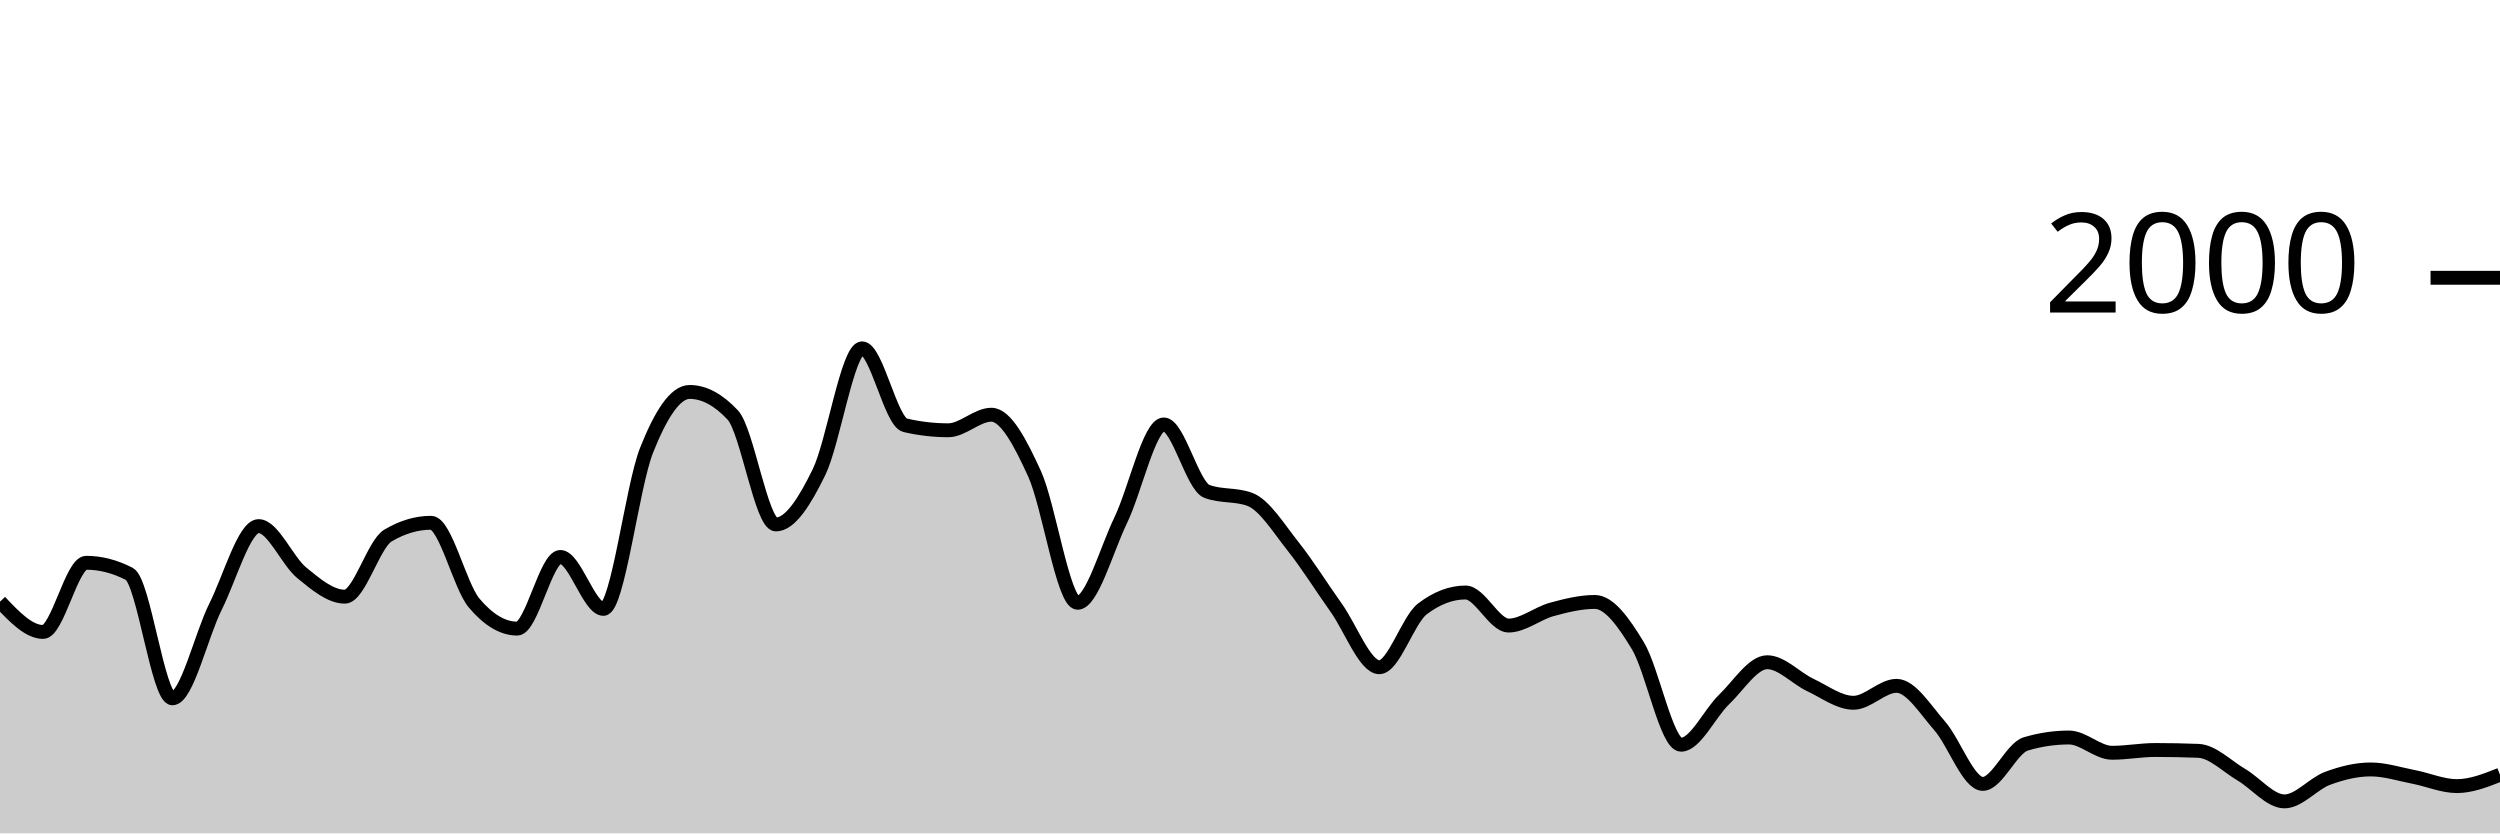
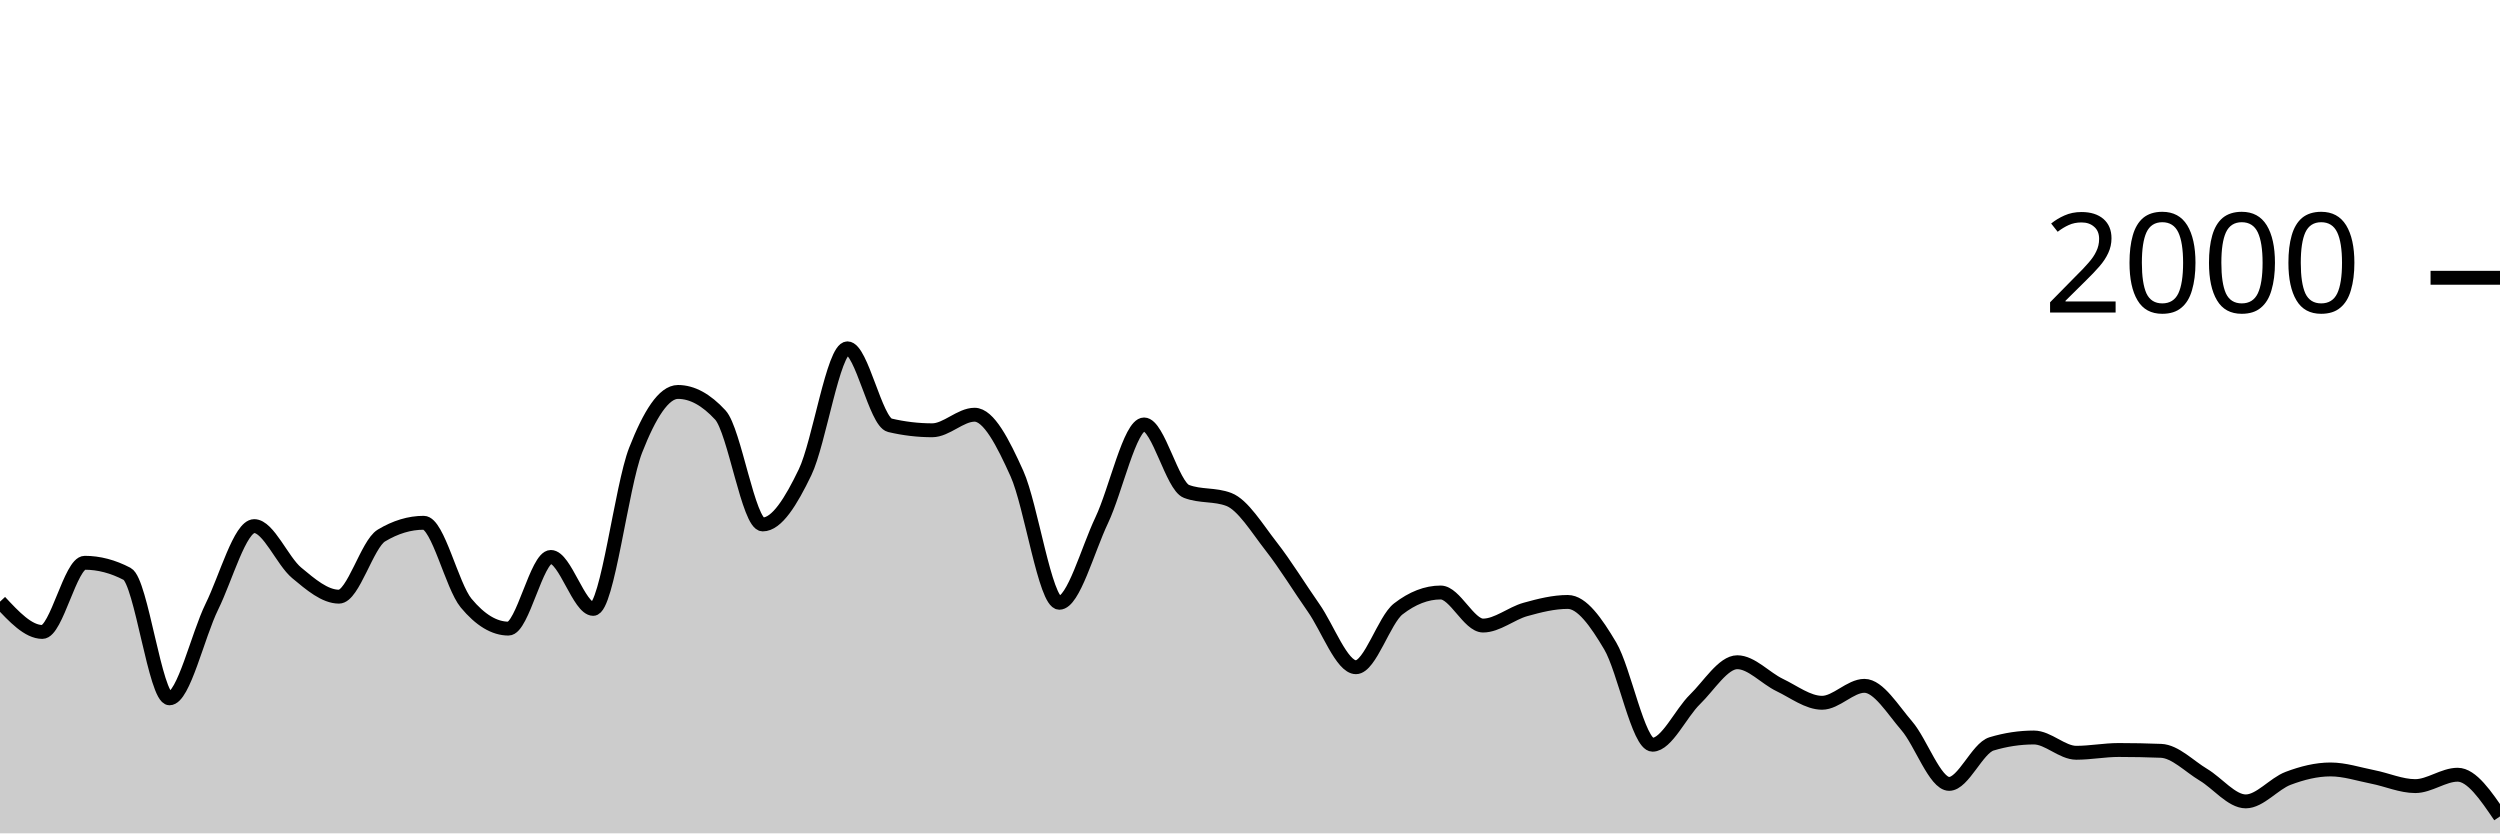
<svg xmlns="http://www.w3.org/2000/svg" viewBox="0 0 180 60">
  <g transform="translate(0,20)">
-     <path class="area" fill="rgba(0, 0, 0, 0.2)" d="M0,23.32C1.034,24.41,2.069,25.5,3.103,25.5C4.138,25.5,5.172,20.52,6.207,20.52C7.241,20.52,8.276,20.787,9.31,21.32C10.345,21.853,11.379,30.28,12.414,30.28C13.448,30.28,14.483,25.747,15.517,23.68C16.552,21.613,17.586,17.88,18.621,17.88C19.655,17.88,20.69,20.393,21.724,21.24C22.759,22.087,23.793,22.96,24.828,22.96C25.862,22.96,26.897,19.173,27.931,18.56C28.966,17.947,30,17.64,31.034,17.64C32.069,17.64,33.103,22.193,34.138,23.42C35.172,24.647,36.207,25.26,37.241,25.26C38.276,25.26,39.31,20.1,40.345,20.1C41.379,20.1,42.414,23.84,43.448,23.84C44.483,23.84,45.517,15.023,46.552,12.42C47.586,9.817,48.621,8.22,49.655,8.22C50.69,8.22,51.724,8.773,52.759,9.88C53.793,10.987,54.828,17.76,55.862,17.76C56.897,17.76,57.931,16.113,58.966,14C60,11.887,61.034,5.08,62.069,5.08C63.103,5.08,64.138,10.38,65.172,10.62C66.207,10.86,67.241,10.98,68.276,10.98C69.31,10.98,70.345,9.86,71.379,9.86C72.414,9.86,73.448,11.843,74.483,14.1C75.517,16.357,76.552,23.4,77.586,23.4C78.621,23.4,79.655,19.6,80.69,17.46C81.724,15.32,82.759,10.56,83.793,10.56C84.828,10.56,85.862,14.993,86.897,15.38C87.931,15.767,88.966,15.573,90,15.96C91.034,16.347,92.069,18.04,93.103,19.34C94.138,20.64,95.172,22.31,96.207,23.76C97.241,25.21,98.276,28.04,99.31,28.04C100.345,28.04,101.379,24.627,102.414,23.84C103.448,23.053,104.483,22.66,105.517,22.66C106.552,22.66,107.586,25.04,108.621,25.04C109.655,25.04,110.69,24.163,111.724,23.88C112.759,23.597,113.793,23.34,114.828,23.34C115.862,23.34,116.897,24.787,117.931,26.5C118.966,28.213,120,33.62,121.034,33.62C122.069,33.62,123.103,31.35,124.138,30.36C125.172,29.37,126.207,27.68,127.241,27.68C128.276,27.68,129.31,28.833,130.345,29.32C131.379,29.807,132.414,30.6,133.448,30.6C134.483,30.6,135.517,29.38,136.552,29.38C137.586,29.38,138.621,31.083,139.655,32.26C140.69,33.437,141.724,36.44,142.759,36.44C143.793,36.44,144.828,33.867,145.862,33.56C146.897,33.253,147.931,33.1,148.966,33.1C150,33.1,151.034,34.2,152.069,34.2C153.103,34.2,154.138,34,155.172,34C156.207,34,157.241,34.02,158.276,34.06C159.31,34.1,160.345,35.173,161.379,35.78C162.414,36.387,163.448,37.7,164.483,37.7C165.517,37.7,166.552,36.423,167.586,36.04C168.621,35.657,169.655,35.4,170.69,35.4C171.724,35.4,172.759,35.74,173.793,35.94C174.828,36.14,175.862,36.6,176.897,36.6C177.931,36.6,178.966,36.19,180,35.78L180,40C178.966,40,177.931,40,176.897,40C175.862,40,174.828,40,173.793,40C172.759,40,171.724,40,170.69,40C169.655,40,168.621,40,167.586,40C166.552,40,165.517,40,164.483,40C163.448,40,162.414,40,161.379,40C160.345,40,159.31,40,158.276,40C157.241,40,156.207,40,155.172,40C154.138,40,153.103,40,152.069,40C151.034,40,150,40,148.966,40C147.931,40,146.897,40,145.862,40C144.828,40,143.793,40,142.759,40C141.724,40,140.69,40,139.655,40C138.621,40,137.586,40,136.552,40C135.517,40,134.483,40,133.448,40C132.414,40,131.379,40,130.345,40C129.31,40,128.276,40,127.241,40C126.207,40,125.172,40,124.138,40C123.103,40,122.069,40,121.034,40C120,40,118.966,40,117.931,40C116.897,40,115.862,40,114.828,40C113.793,40,112.759,40,111.724,40C110.69,40,109.655,40,108.621,40C107.586,40,106.552,40,105.517,40C104.483,40,103.448,40,102.414,40C101.379,40,100.345,40,99.31,40C98.276,40,97.241,40,96.207,40C95.172,40,94.138,40,93.103,40C92.069,40,91.034,40,90,40C88.966,40,87.931,40,86.897,40C85.862,40,84.828,40,83.793,40C82.759,40,81.724,40,80.69,40C79.655,40,78.621,40,77.586,40C76.552,40,75.517,40,74.483,40C73.448,40,72.414,40,71.379,40C70.345,40,69.31,40,68.276,40C67.241,40,66.207,40,65.172,40C64.138,40,63.103,40,62.069,40C61.034,40,60,40,58.966,40C57.931,40,56.897,40,55.862,40C54.828,40,53.793,40,52.759,40C51.724,40,50.69,40,49.655,40C48.621,40,47.586,40,46.552,40C45.517,40,44.483,40,43.448,40C42.414,40,41.379,40,40.345,40C39.31,40,38.276,40,37.241,40C36.207,40,35.172,40,34.138,40C33.103,40,32.069,40,31.034,40C30,40,28.966,40,27.931,40C26.897,40,25.862,40,24.828,40C23.793,40,22.759,40,21.724,40C20.69,40,19.655,40,18.621,40C17.586,40,16.552,40,15.517,40C14.483,40,13.448,40,12.414,40C11.379,40,10.345,40,9.31,40C8.276,40,7.241,40,6.207,40C5.172,40,4.138,40,3.103,40C2.069,40,1.034,40,0,40Z" />
-     <path class="line" stroke="black" fill="none" d="M0,23.32C1.034,24.41,2.069,25.5,3.103,25.5C4.138,25.5,5.172,20.52,6.207,20.52C7.241,20.52,8.276,20.787,9.31,21.32C10.345,21.853,11.379,30.28,12.414,30.28C13.448,30.28,14.483,25.747,15.517,23.68C16.552,21.613,17.586,17.88,18.621,17.88C19.655,17.88,20.69,20.393,21.724,21.24C22.759,22.087,23.793,22.96,24.828,22.96C25.862,22.96,26.897,19.173,27.931,18.56C28.966,17.947,30,17.64,31.034,17.64C32.069,17.64,33.103,22.193,34.138,23.42C35.172,24.647,36.207,25.26,37.241,25.26C38.276,25.26,39.31,20.1,40.345,20.1C41.379,20.1,42.414,23.84,43.448,23.84C44.483,23.84,45.517,15.023,46.552,12.42C47.586,9.817,48.621,8.22,49.655,8.22C50.69,8.22,51.724,8.773,52.759,9.88C53.793,10.987,54.828,17.76,55.862,17.76C56.897,17.76,57.931,16.113,58.966,14C60,11.887,61.034,5.08,62.069,5.08C63.103,5.08,64.138,10.38,65.172,10.62C66.207,10.86,67.241,10.98,68.276,10.98C69.31,10.98,70.345,9.86,71.379,9.86C72.414,9.86,73.448,11.843,74.483,14.1C75.517,16.357,76.552,23.4,77.586,23.4C78.621,23.4,79.655,19.6,80.69,17.46C81.724,15.32,82.759,10.56,83.793,10.56C84.828,10.56,85.862,14.993,86.897,15.38C87.931,15.767,88.966,15.573,90,15.96C91.034,16.347,92.069,18.04,93.103,19.34C94.138,20.64,95.172,22.31,96.207,23.76C97.241,25.21,98.276,28.04,99.31,28.04C100.345,28.04,101.379,24.627,102.414,23.84C103.448,23.053,104.483,22.66,105.517,22.66C106.552,22.66,107.586,25.04,108.621,25.04C109.655,25.04,110.69,24.163,111.724,23.88C112.759,23.597,113.793,23.34,114.828,23.34C115.862,23.34,116.897,24.787,117.931,26.5C118.966,28.213,120,33.62,121.034,33.62C122.069,33.62,123.103,31.35,124.138,30.36C125.172,29.37,126.207,27.68,127.241,27.68C128.276,27.68,129.31,28.833,130.345,29.32C131.379,29.807,132.414,30.6,133.448,30.6C134.483,30.6,135.517,29.38,136.552,29.38C137.586,29.38,138.621,31.083,139.655,32.26C140.69,33.437,141.724,36.44,142.759,36.44C143.793,36.44,144.828,33.867,145.862,33.56C146.897,33.253,147.931,33.1,148.966,33.1C150,33.1,151.034,34.2,152.069,34.2C153.103,34.2,154.138,34,155.172,34C156.207,34,157.241,34.02,158.276,34.06C159.31,34.1,160.345,35.173,161.379,35.78C162.414,36.387,163.448,37.7,164.483,37.7C165.517,37.7,166.552,36.423,167.586,36.04C168.621,35.657,169.655,35.4,170.69,35.4C171.724,35.4,172.759,35.74,173.793,35.94C174.828,36.14,175.862,36.6,176.897,36.6C177.931,36.6,178.966,36.19,180,35.78" />
+     <path class="area" fill="rgba(0, 0, 0, 0.2)" d="M0,23.32C1.017,24.41,2.034,25.5,3.051,25.5C4.068,25.5,5.085,20.52,6.102,20.52C7.119,20.52,8.136,20.787,9.153,21.32C10.169,21.853,11.186,30.28,12.203,30.28C13.22,30.28,14.237,25.747,15.254,23.68C16.271,21.613,17.288,17.88,18.305,17.88C19.322,17.88,20.339,20.393,21.356,21.24C22.373,22.087,23.39,22.96,24.407,22.96C25.424,22.96,26.441,19.173,27.458,18.56C28.475,17.947,29.492,17.64,30.508,17.64C31.525,17.64,32.542,22.193,33.559,23.42C34.576,24.647,35.593,25.26,36.61,25.26C37.627,25.26,38.644,20.1,39.661,20.1C40.678,20.1,41.695,23.84,42.712,23.84C43.729,23.84,44.746,15.023,45.763,12.42C46.78,9.817,47.797,8.22,48.814,8.22C49.831,8.22,50.847,8.773,51.864,9.88C52.881,10.987,53.898,17.76,54.915,17.76C55.932,17.76,56.949,16.113,57.966,14C58.983,11.887,60,5.08,61.017,5.08C62.034,5.08,63.051,10.38,64.068,10.62C65.085,10.86,66.102,10.98,67.119,10.98C68.136,10.98,69.153,9.86,70.169,9.86C71.186,9.86,72.203,11.843,73.22,14.1C74.237,16.357,75.254,23.4,76.271,23.4C77.288,23.4,78.305,19.6,79.322,17.46C80.339,15.32,81.356,10.56,82.373,10.56C83.39,10.56,84.407,14.993,85.424,15.38C86.441,15.767,87.458,15.573,88.475,15.96C89.492,16.347,90.508,18.04,91.525,19.34C92.542,20.64,93.559,22.31,94.576,23.76C95.593,25.21,96.61,28.04,97.627,28.04C98.644,28.04,99.661,24.627,100.678,23.84C101.695,23.053,102.712,22.66,103.729,22.66C104.746,22.66,105.763,25.04,106.78,25.04C107.797,25.04,108.814,24.163,109.831,23.88C110.847,23.597,111.864,23.34,112.881,23.34C113.898,23.34,114.915,24.787,115.932,26.5C116.949,28.213,117.966,33.62,118.983,33.62C120,33.62,121.017,31.35,122.034,30.36C123.051,29.37,124.068,27.68,125.085,27.68C126.102,27.68,127.119,28.833,128.136,29.32C129.153,29.807,130.169,30.6,131.186,30.6C132.203,30.6,133.22,29.38,134.237,29.38C135.254,29.38,136.271,31.083,137.288,32.26C138.305,33.437,139.322,36.44,140.339,36.44C141.356,36.44,142.373,33.867,143.39,33.56C144.407,33.253,145.424,33.1,146.441,33.1C147.458,33.1,148.475,34.2,149.492,34.2C150.508,34.2,151.525,34,152.542,34C153.559,34,154.576,34.02,155.593,34.06C156.61,34.1,157.627,35.173,158.644,35.78C159.661,36.387,160.678,37.7,161.695,37.7C162.712,37.7,163.729,36.423,164.746,36.04C165.763,35.657,166.78,35.4,167.797,35.4C168.814,35.4,169.831,35.74,170.847,35.94C171.864,36.14,172.881,36.6,173.898,36.6C174.915,36.6,175.932,35.78,176.949,35.78C177.966,35.78,178.983,37.28,180,38.78L180,40C178.983,40,177.966,40,176.949,40C175.932,40,174.915,40,173.898,40C172.881,40,171.864,40,170.847,40C169.831,40,168.814,40,167.797,40C166.78,40,165.763,40,164.746,40C163.729,40,162.712,40,161.695,40C160.678,40,159.661,40,158.644,40C157.627,40,156.61,40,155.593,40C154.576,40,153.559,40,152.542,40C151.525,40,150.508,40,149.492,40C148.475,40,147.458,40,146.441,40C145.424,40,144.407,40,143.39,40C142.373,40,141.356,40,140.339,40C139.322,40,138.305,40,137.288,40C136.271,40,135.254,40,134.237,40C133.22,40,132.203,40,131.186,40C130.169,40,129.153,40,128.136,40C127.119,40,126.102,40,125.085,40C124.068,40,123.051,40,122.034,40C121.017,40,120,40,118.983,40C117.966,40,116.949,40,115.932,40C114.915,40,113.898,40,112.881,40C111.864,40,110.847,40,109.831,40C108.814,40,107.797,40,106.78,40C105.763,40,104.746,40,103.729,40C102.712,40,101.695,40,100.678,40C99.661,40,98.644,40,97.627,40C96.61,40,95.593,40,94.576,40C93.559,40,92.542,40,91.525,40C90.508,40,89.492,40,88.475,40C87.458,40,86.441,40,85.424,40C84.407,40,83.39,40,82.373,40C81.356,40,80.339,40,79.322,40C78.305,40,77.288,40,76.271,40C75.254,40,74.237,40,73.22,40C72.203,40,71.186,40,70.169,40C69.153,40,68.136,40,67.119,40C66.102,40,65.085,40,64.068,40C63.051,40,62.034,40,61.017,40C60,40,58.983,40,57.966,40C56.949,40,55.932,40,54.915,40C53.898,40,52.881,40,51.864,40C50.847,40,49.831,40,48.814,40C47.797,40,46.78,40,45.763,40C44.746,40,43.729,40,42.712,40C41.695,40,40.678,40,39.661,40C38.644,40,37.627,40,36.61,40C35.593,40,34.576,40,33.559,40C32.542,40,31.525,40,30.508,40C29.492,40,28.475,40,27.458,40C26.441,40,25.424,40,24.407,40C23.39,40,22.373,40,21.356,40C20.339,40,19.322,40,18.305,40C17.288,40,16.271,40,15.254,40C14.237,40,13.22,40,12.203,40C11.186,40,10.169,40,9.153,40C8.136,40,7.119,40,6.102,40C5.085,40,4.068,40,3.051,40C2.034,40,1.017,40,0,40Z" />
+     <path class="line" stroke="black" fill="none" d="M0,23.32C1.017,24.41,2.034,25.5,3.051,25.5C4.068,25.5,5.085,20.52,6.102,20.52C7.119,20.52,8.136,20.787,9.153,21.32C10.169,21.853,11.186,30.28,12.203,30.28C13.22,30.28,14.237,25.747,15.254,23.68C16.271,21.613,17.288,17.88,18.305,17.88C19.322,17.88,20.339,20.393,21.356,21.24C22.373,22.087,23.39,22.96,24.407,22.96C25.424,22.96,26.441,19.173,27.458,18.56C28.475,17.947,29.492,17.64,30.508,17.64C31.525,17.64,32.542,22.193,33.559,23.42C34.576,24.647,35.593,25.26,36.61,25.26C37.627,25.26,38.644,20.1,39.661,20.1C40.678,20.1,41.695,23.84,42.712,23.84C43.729,23.84,44.746,15.023,45.763,12.42C46.78,9.817,47.797,8.22,48.814,8.22C49.831,8.22,50.847,8.773,51.864,9.88C52.881,10.987,53.898,17.76,54.915,17.76C55.932,17.76,56.949,16.113,57.966,14C58.983,11.887,60,5.08,61.017,5.08C62.034,5.08,63.051,10.38,64.068,10.62C65.085,10.86,66.102,10.98,67.119,10.98C68.136,10.98,69.153,9.86,70.169,9.86C71.186,9.86,72.203,11.843,73.22,14.1C74.237,16.357,75.254,23.4,76.271,23.4C77.288,23.4,78.305,19.6,79.322,17.46C80.339,15.32,81.356,10.56,82.373,10.56C83.39,10.56,84.407,14.993,85.424,15.38C86.441,15.767,87.458,15.573,88.475,15.96C89.492,16.347,90.508,18.04,91.525,19.34C92.542,20.64,93.559,22.31,94.576,23.76C95.593,25.21,96.61,28.04,97.627,28.04C98.644,28.04,99.661,24.627,100.678,23.84C101.695,23.053,102.712,22.66,103.729,22.66C104.746,22.66,105.763,25.04,106.78,25.04C107.797,25.04,108.814,24.163,109.831,23.88C110.847,23.597,111.864,23.34,112.881,23.34C113.898,23.34,114.915,24.787,115.932,26.5C116.949,28.213,117.966,33.62,118.983,33.62C120,33.62,121.017,31.35,122.034,30.36C123.051,29.37,124.068,27.68,125.085,27.68C126.102,27.68,127.119,28.833,128.136,29.32C129.153,29.807,130.169,30.6,131.186,30.6C132.203,30.6,133.22,29.38,134.237,29.38C135.254,29.38,136.271,31.083,137.288,32.26C138.305,33.437,139.322,36.44,140.339,36.44C141.356,36.44,142.373,33.867,143.39,33.56C144.407,33.253,145.424,33.1,146.441,33.1C147.458,33.1,148.475,34.2,149.492,34.2C150.508,34.2,151.525,34,152.542,34C153.559,34,154.576,34.02,155.593,34.06C156.61,34.1,157.627,35.173,158.644,35.78C159.661,36.387,160.678,37.7,161.695,37.7C162.712,37.7,163.729,36.423,164.746,36.04C165.763,35.657,166.78,35.4,167.797,35.4C168.814,35.4,169.831,35.74,170.847,35.94C171.864,36.14,172.881,36.6,173.898,36.6C174.915,36.6,175.932,35.78,176.949,35.78C177.966,35.78,178.983,37.28,180,38.78" />
    <path class="axis-ceiling" stroke-width="1" stroke="black" fill="none" d="M175,0L180,0" />
    <text class="axis-ceiling-label" font-family="sans-serif" text-anchor="end" font-size="10px" x="170" y="2.5">2000</text>
  </g>
</svg>
